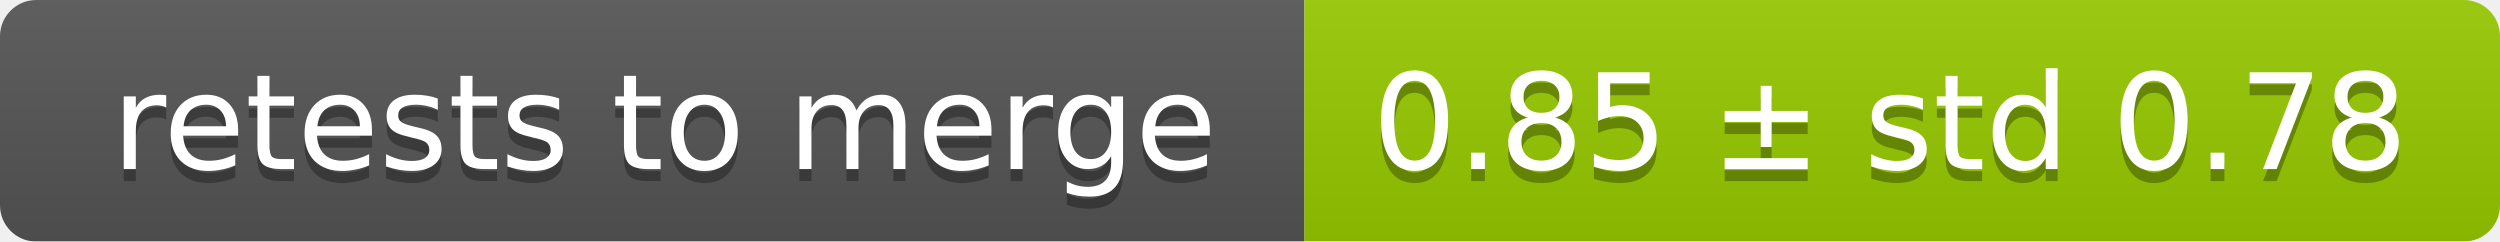
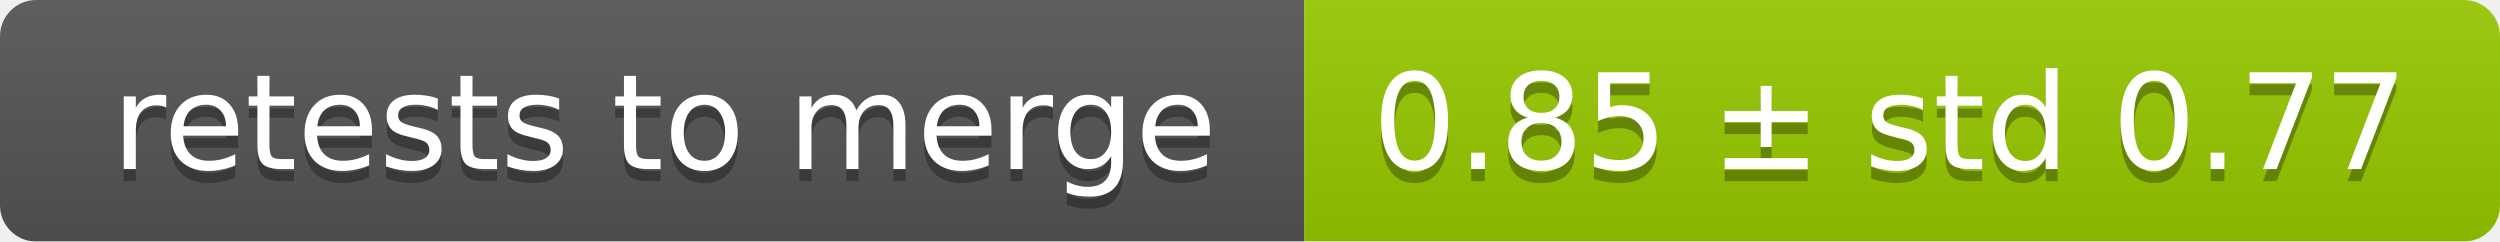
<svg xmlns="http://www.w3.org/2000/svg" width="207" height="20">
  <linearGradient id="smooth" x2="0" y2="100%">
    <stop offset="0" stop-color="#bbb" stop-opacity=".1" />
    <stop offset="1" stop-opacity=".1" />
  </linearGradient>
  <mask id="round">
    <rect width="207" height="20" rx="3" fill="#fff" />
  </mask>
  <g mask="url(#round)">
    <rect width="108" height="20" fill="#555" />
    <rect x="108" width="99" height="20" fill="#97ca00" />
    <rect width="207" height="20" fill="url(#smooth)" />
  </g>
  <g fill="#fff" text-anchor="middle" font-family="DejaVu Sans,Verdana,Geneva,sans-serif" font-size="11">
    <text x="55" y="15" fill="#010101" fill-opacity=".3">retests to merge</text>
    <text x="55" y="14">retests to merge</text>
-     <text x="156.5" y="15" fill="#010101" fill-opacity=".3">0.85 ± std 0.78</text>
-     <text x="156.5" y="14">0.85 ± std 0.78</text>
+     <text x="156.5" y="15" fill="#010101" fill-opacity=".3">0.85 ± std 0.77</text>
+     <text x="156.5" y="14">0.85 ± std 0.77</text>
  </g>
</svg>
